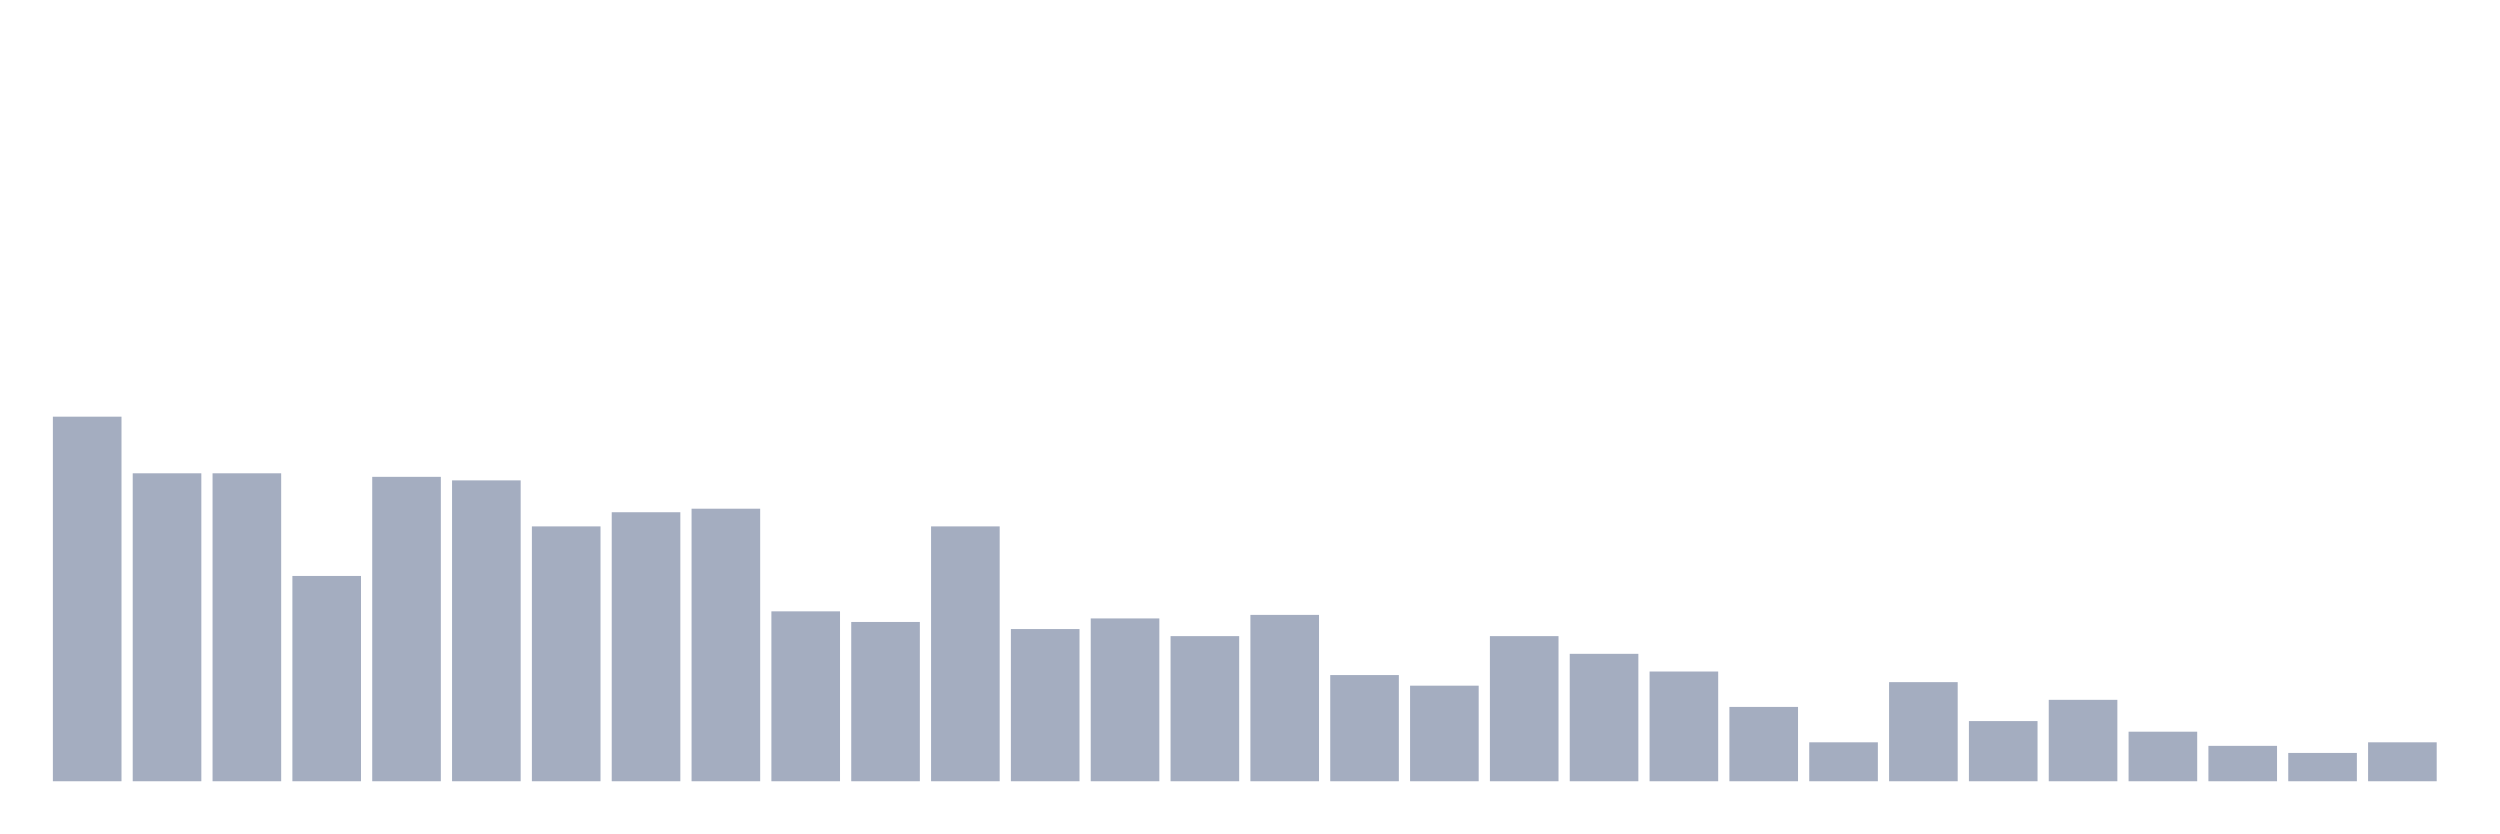
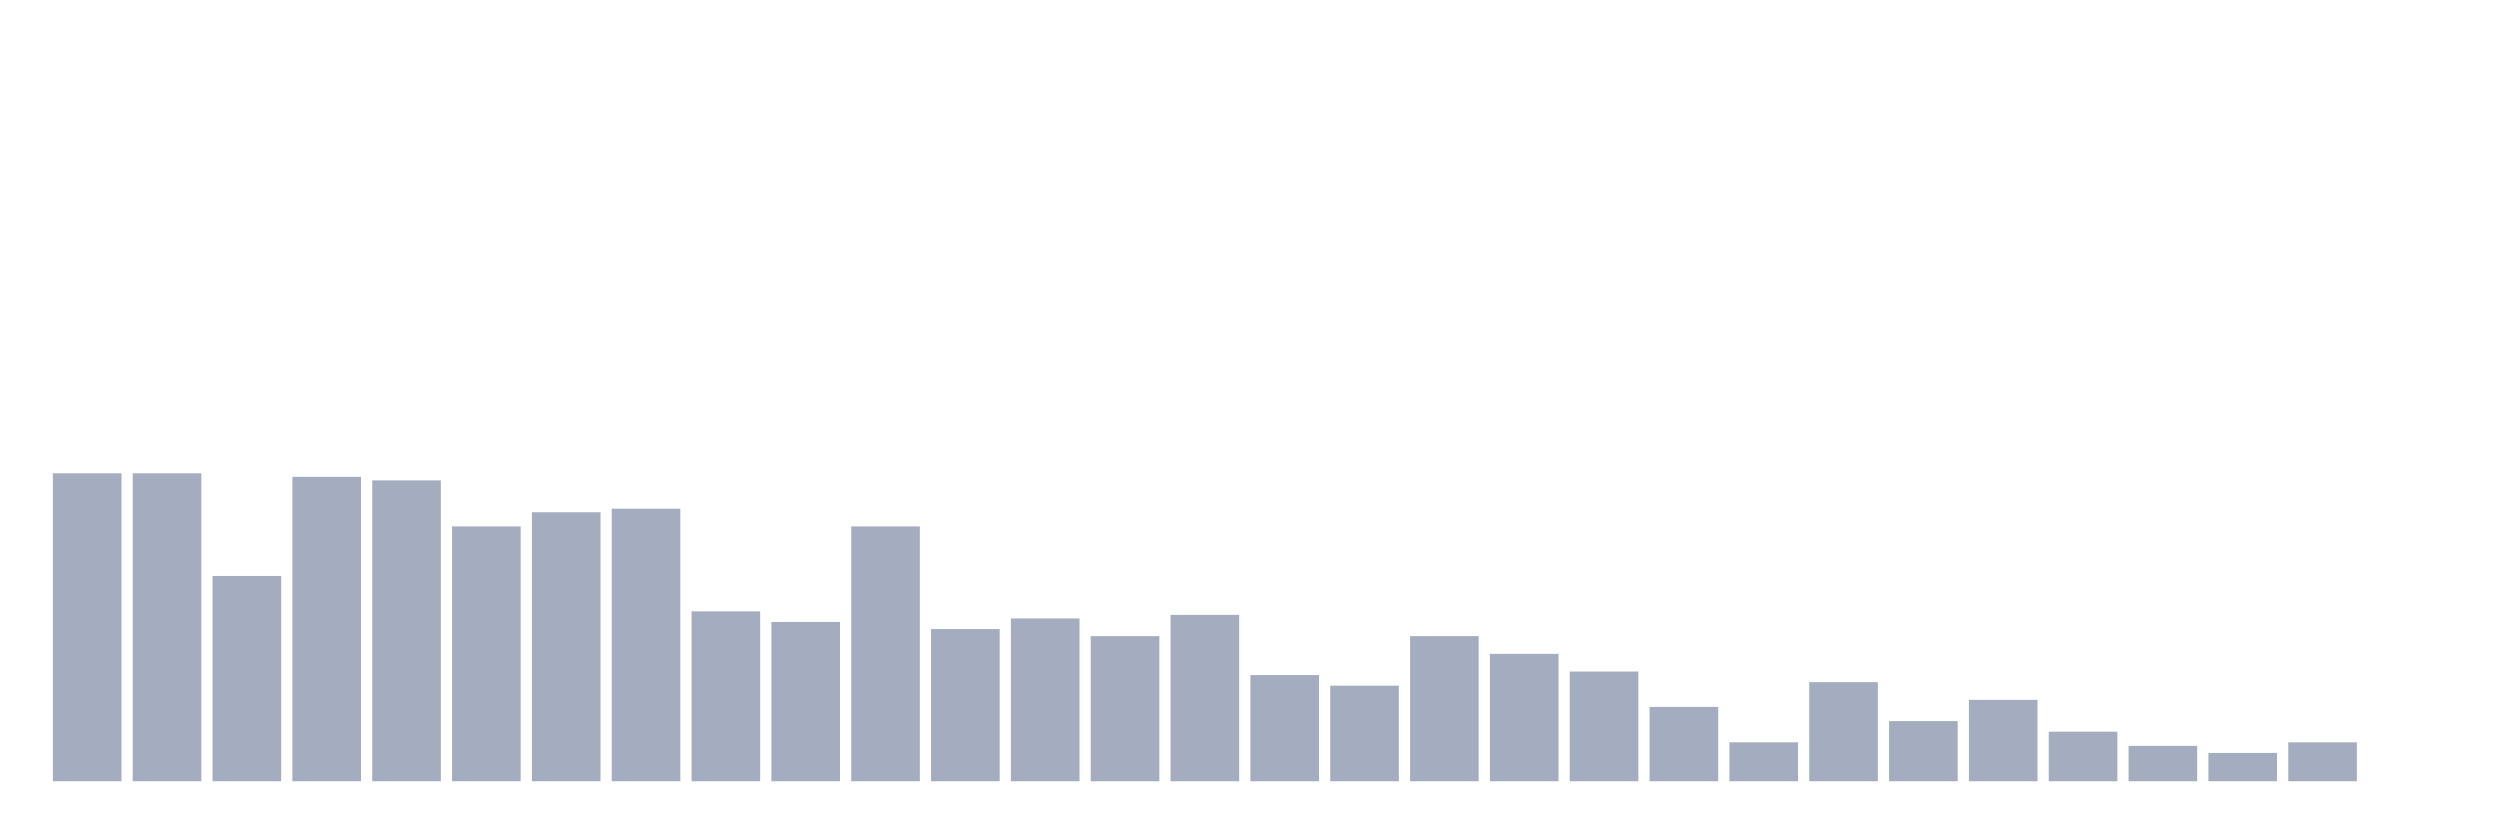
<svg xmlns="http://www.w3.org/2000/svg" viewBox="0 0 480 160">
  <g transform="translate(10,10)">
-     <rect class="bar" x="0.153" width="13.175" y="70" height="70" fill="rgb(164,173,192)" />
+     <rect class="bar" x="0.153" width="13.175" y="80.874" height="59.126" fill="rgb(164,173,192)" />
    <rect class="bar" x="15.482" width="13.175" y="80.874" height="59.126" fill="rgb(164,173,192)" />
-     <rect class="bar" x="30.81" width="13.175" y="80.874" height="59.126" fill="rgb(164,173,192)" />
-     <rect class="bar" x="46.138" width="13.175" y="100.583" height="39.417" fill="rgb(164,173,192)" />
-     <rect class="bar" x="61.466" width="13.175" y="81.553" height="58.447" fill="rgb(164,173,192)" />
-     <rect class="bar" x="76.794" width="13.175" y="82.233" height="57.767" fill="rgb(164,173,192)" />
-     <rect class="bar" x="92.123" width="13.175" y="91.068" height="48.932" fill="rgb(164,173,192)" />
-     <rect class="bar" x="107.451" width="13.175" y="88.35" height="51.65" fill="rgb(164,173,192)" />
-     <rect class="bar" x="122.779" width="13.175" y="87.67" height="52.33" fill="rgb(164,173,192)" />
-     <rect class="bar" x="138.107" width="13.175" y="107.379" height="32.621" fill="rgb(164,173,192)" />
-     <rect class="bar" x="153.436" width="13.175" y="109.417" height="30.583" fill="rgb(164,173,192)" />
-     <rect class="bar" x="168.764" width="13.175" y="91.068" height="48.932" fill="rgb(164,173,192)" />
-     <rect class="bar" x="184.092" width="13.175" y="110.777" height="29.223" fill="rgb(164,173,192)" />
-     <rect class="bar" x="199.42" width="13.175" y="108.738" height="31.262" fill="rgb(164,173,192)" />
-     <rect class="bar" x="214.748" width="13.175" y="112.136" height="27.864" fill="rgb(164,173,192)" />
-     <rect class="bar" x="230.077" width="13.175" y="108.058" height="31.942" fill="rgb(164,173,192)" />
-     <rect class="bar" x="245.405" width="13.175" y="119.612" height="20.388" fill="rgb(164,173,192)" />
-     <rect class="bar" x="260.733" width="13.175" y="121.65" height="18.35" fill="rgb(164,173,192)" />
-     <rect class="bar" x="276.061" width="13.175" y="112.136" height="27.864" fill="rgb(164,173,192)" />
-     <rect class="bar" x="291.39" width="13.175" y="115.534" height="24.466" fill="rgb(164,173,192)" />
-     <rect class="bar" x="306.718" width="13.175" y="118.932" height="21.068" fill="rgb(164,173,192)" />
-     <rect class="bar" x="322.046" width="13.175" y="125.728" height="14.272" fill="rgb(164,173,192)" />
-     <rect class="bar" x="337.374" width="13.175" y="132.524" height="7.476" fill="rgb(164,173,192)" />
-     <rect class="bar" x="352.702" width="13.175" y="120.971" height="19.029" fill="rgb(164,173,192)" />
-     <rect class="bar" x="368.031" width="13.175" y="128.447" height="11.553" fill="rgb(164,173,192)" />
-     <rect class="bar" x="383.359" width="13.175" y="124.369" height="15.631" fill="rgb(164,173,192)" />
-     <rect class="bar" x="398.687" width="13.175" y="130.485" height="9.515" fill="rgb(164,173,192)" />
-     <rect class="bar" x="414.015" width="13.175" y="133.204" height="6.796" fill="rgb(164,173,192)" />
-     <rect class="bar" x="429.344" width="13.175" y="134.563" height="5.437" fill="rgb(164,173,192)" />
-     <rect class="bar" x="444.672" width="13.175" y="132.524" height="7.476" fill="rgb(164,173,192)" />
+     <rect class="bar" x="30.81" width="13.175" y="100.583" height="39.417" fill="rgb(164,173,192)" />
+     <rect class="bar" x="46.138" width="13.175" y="81.553" height="58.447" fill="rgb(164,173,192)" />
+     <rect class="bar" x="61.466" width="13.175" y="82.233" height="57.767" fill="rgb(164,173,192)" />
+     <rect class="bar" x="76.794" width="13.175" y="91.068" height="48.932" fill="rgb(164,173,192)" />
+     <rect class="bar" x="92.123" width="13.175" y="88.35" height="51.65" fill="rgb(164,173,192)" />
+     <rect class="bar" x="107.451" width="13.175" y="87.67" height="52.33" fill="rgb(164,173,192)" />
+     <rect class="bar" x="122.779" width="13.175" y="107.379" height="32.621" fill="rgb(164,173,192)" />
+     <rect class="bar" x="138.107" width="13.175" y="109.417" height="30.583" fill="rgb(164,173,192)" />
+     <rect class="bar" x="153.436" width="13.175" y="91.068" height="48.932" fill="rgb(164,173,192)" />
+     <rect class="bar" x="168.764" width="13.175" y="110.777" height="29.223" fill="rgb(164,173,192)" />
+     <rect class="bar" x="184.092" width="13.175" y="108.738" height="31.262" fill="rgb(164,173,192)" />
+     <rect class="bar" x="199.42" width="13.175" y="112.136" height="27.864" fill="rgb(164,173,192)" />
+     <rect class="bar" x="214.748" width="13.175" y="108.058" height="31.942" fill="rgb(164,173,192)" />
+     <rect class="bar" x="230.077" width="13.175" y="119.612" height="20.388" fill="rgb(164,173,192)" />
+     <rect class="bar" x="245.405" width="13.175" y="121.65" height="18.35" fill="rgb(164,173,192)" />
+     <rect class="bar" x="260.733" width="13.175" y="112.136" height="27.864" fill="rgb(164,173,192)" />
+     <rect class="bar" x="276.061" width="13.175" y="115.534" height="24.466" fill="rgb(164,173,192)" />
+     <rect class="bar" x="291.39" width="13.175" y="118.932" height="21.068" fill="rgb(164,173,192)" />
+     <rect class="bar" x="306.718" width="13.175" y="125.728" height="14.272" fill="rgb(164,173,192)" />
+     <rect class="bar" x="322.046" width="13.175" y="132.524" height="7.476" fill="rgb(164,173,192)" />
+     <rect class="bar" x="337.374" width="13.175" y="120.971" height="19.029" fill="rgb(164,173,192)" />
+     <rect class="bar" x="352.702" width="13.175" y="128.447" height="11.553" fill="rgb(164,173,192)" />
+     <rect class="bar" x="368.031" width="13.175" y="124.369" height="15.631" fill="rgb(164,173,192)" />
+     <rect class="bar" x="383.359" width="13.175" y="130.485" height="9.515" fill="rgb(164,173,192)" />
+     <rect class="bar" x="398.687" width="13.175" y="133.204" height="6.796" fill="rgb(164,173,192)" />
+     <rect class="bar" x="414.015" width="13.175" y="134.563" height="5.437" fill="rgb(164,173,192)" />
+     <rect class="bar" x="429.344" width="13.175" y="132.524" height="7.476" fill="rgb(164,173,192)" />
+     <rect class="bar" x="444.672" width="13.175" y="140" height="0" fill="rgb(164,173,192)" />
  </g>
</svg>
